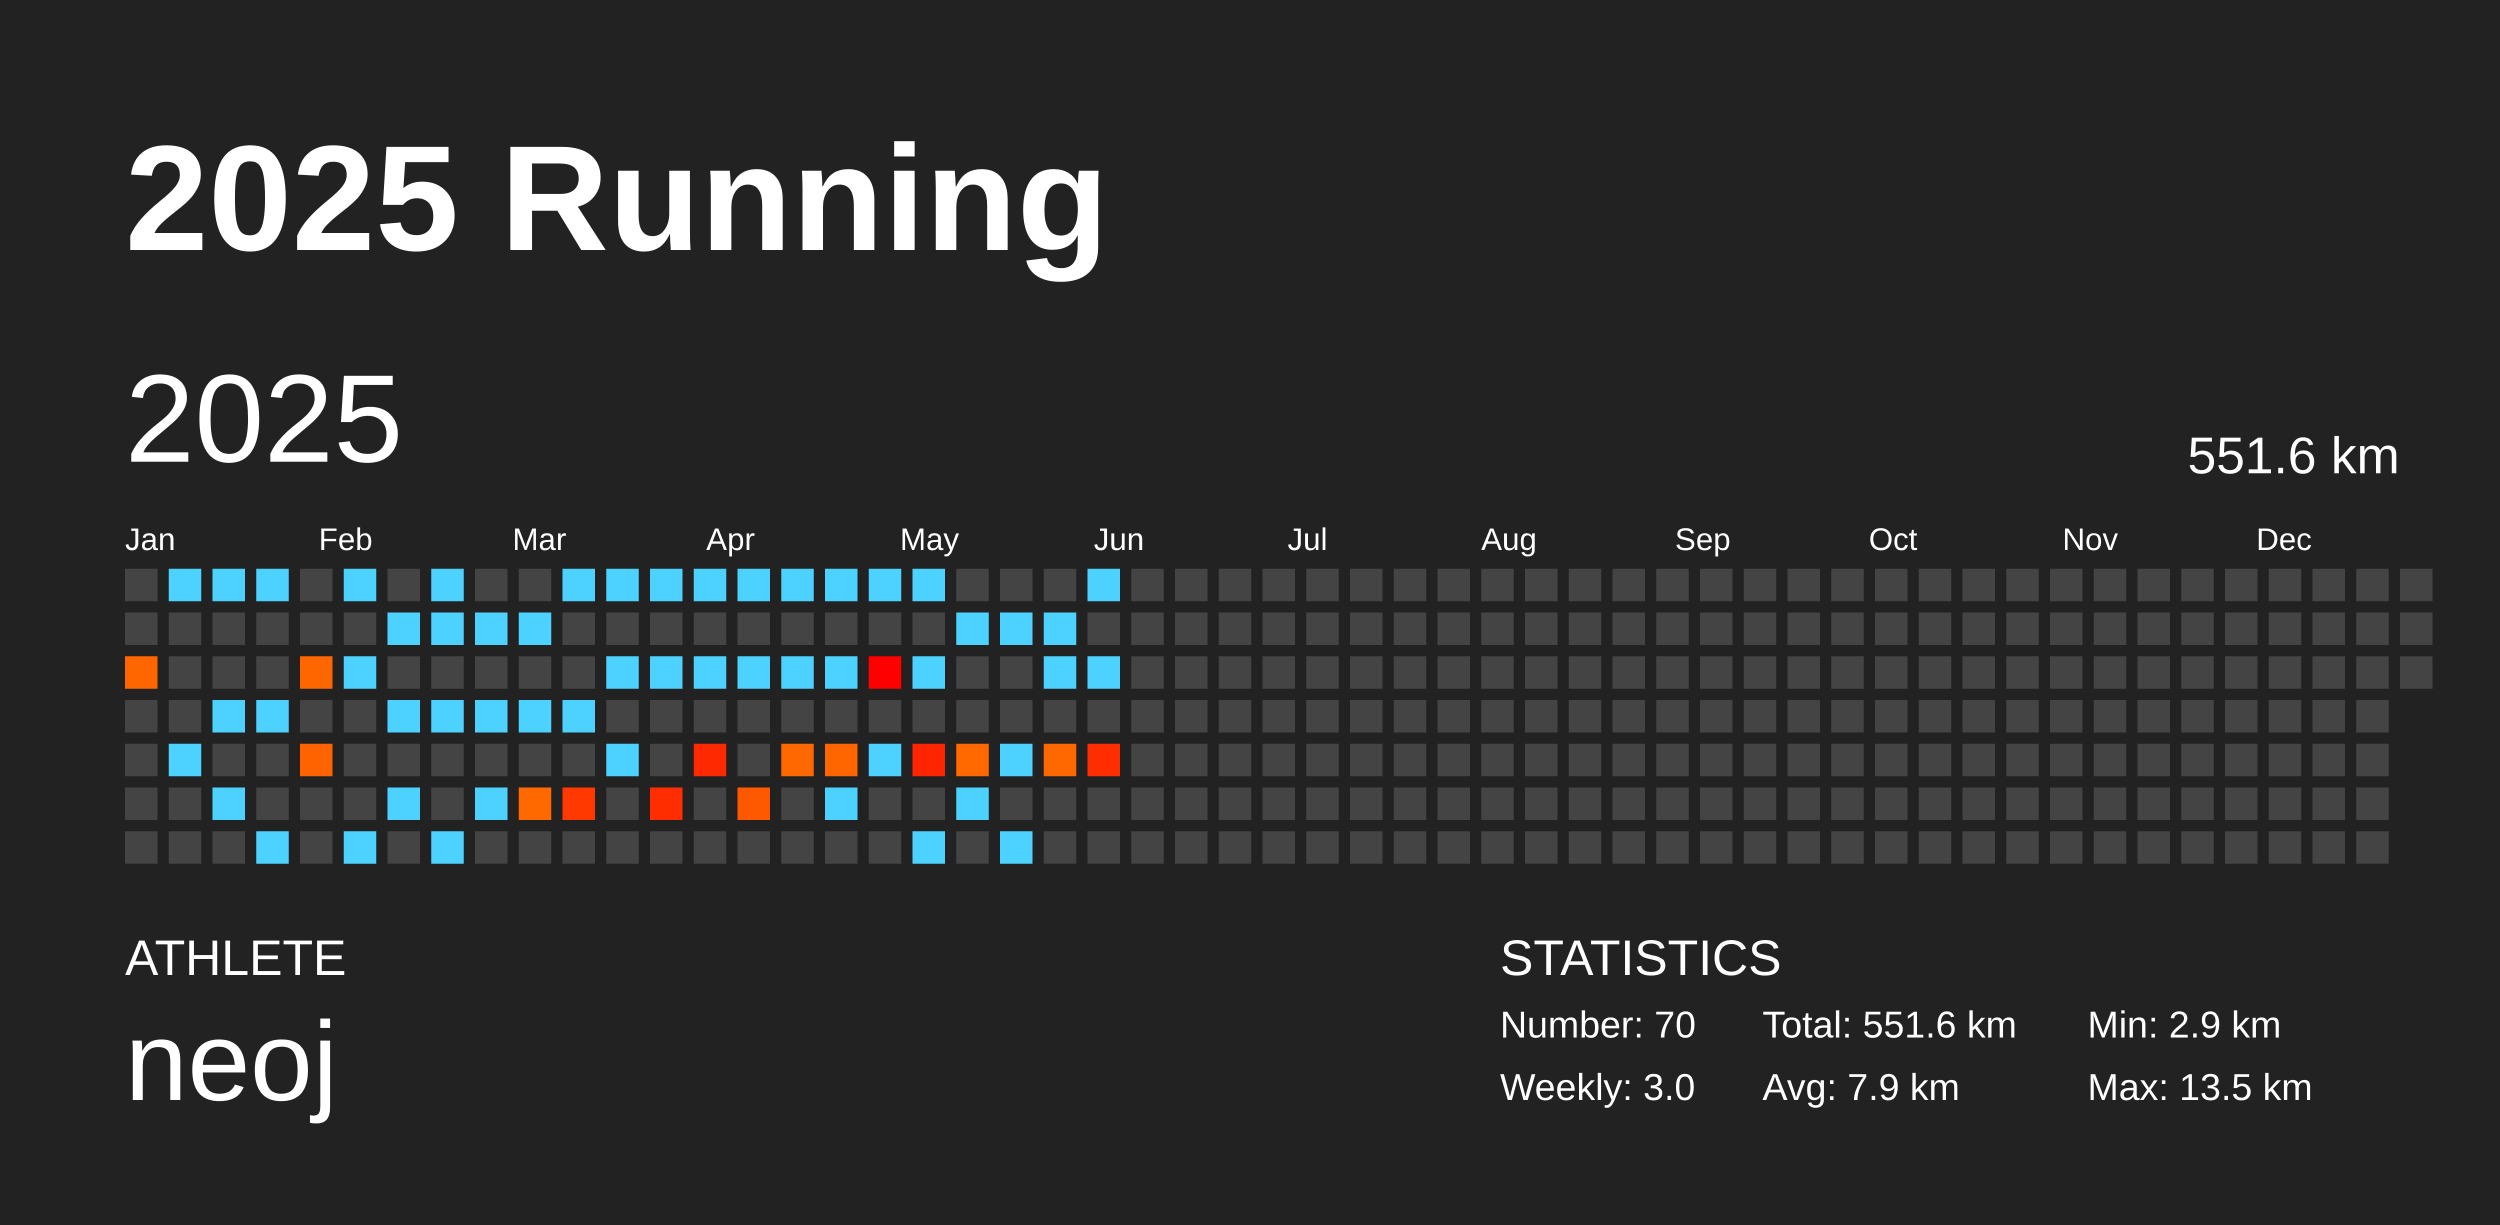
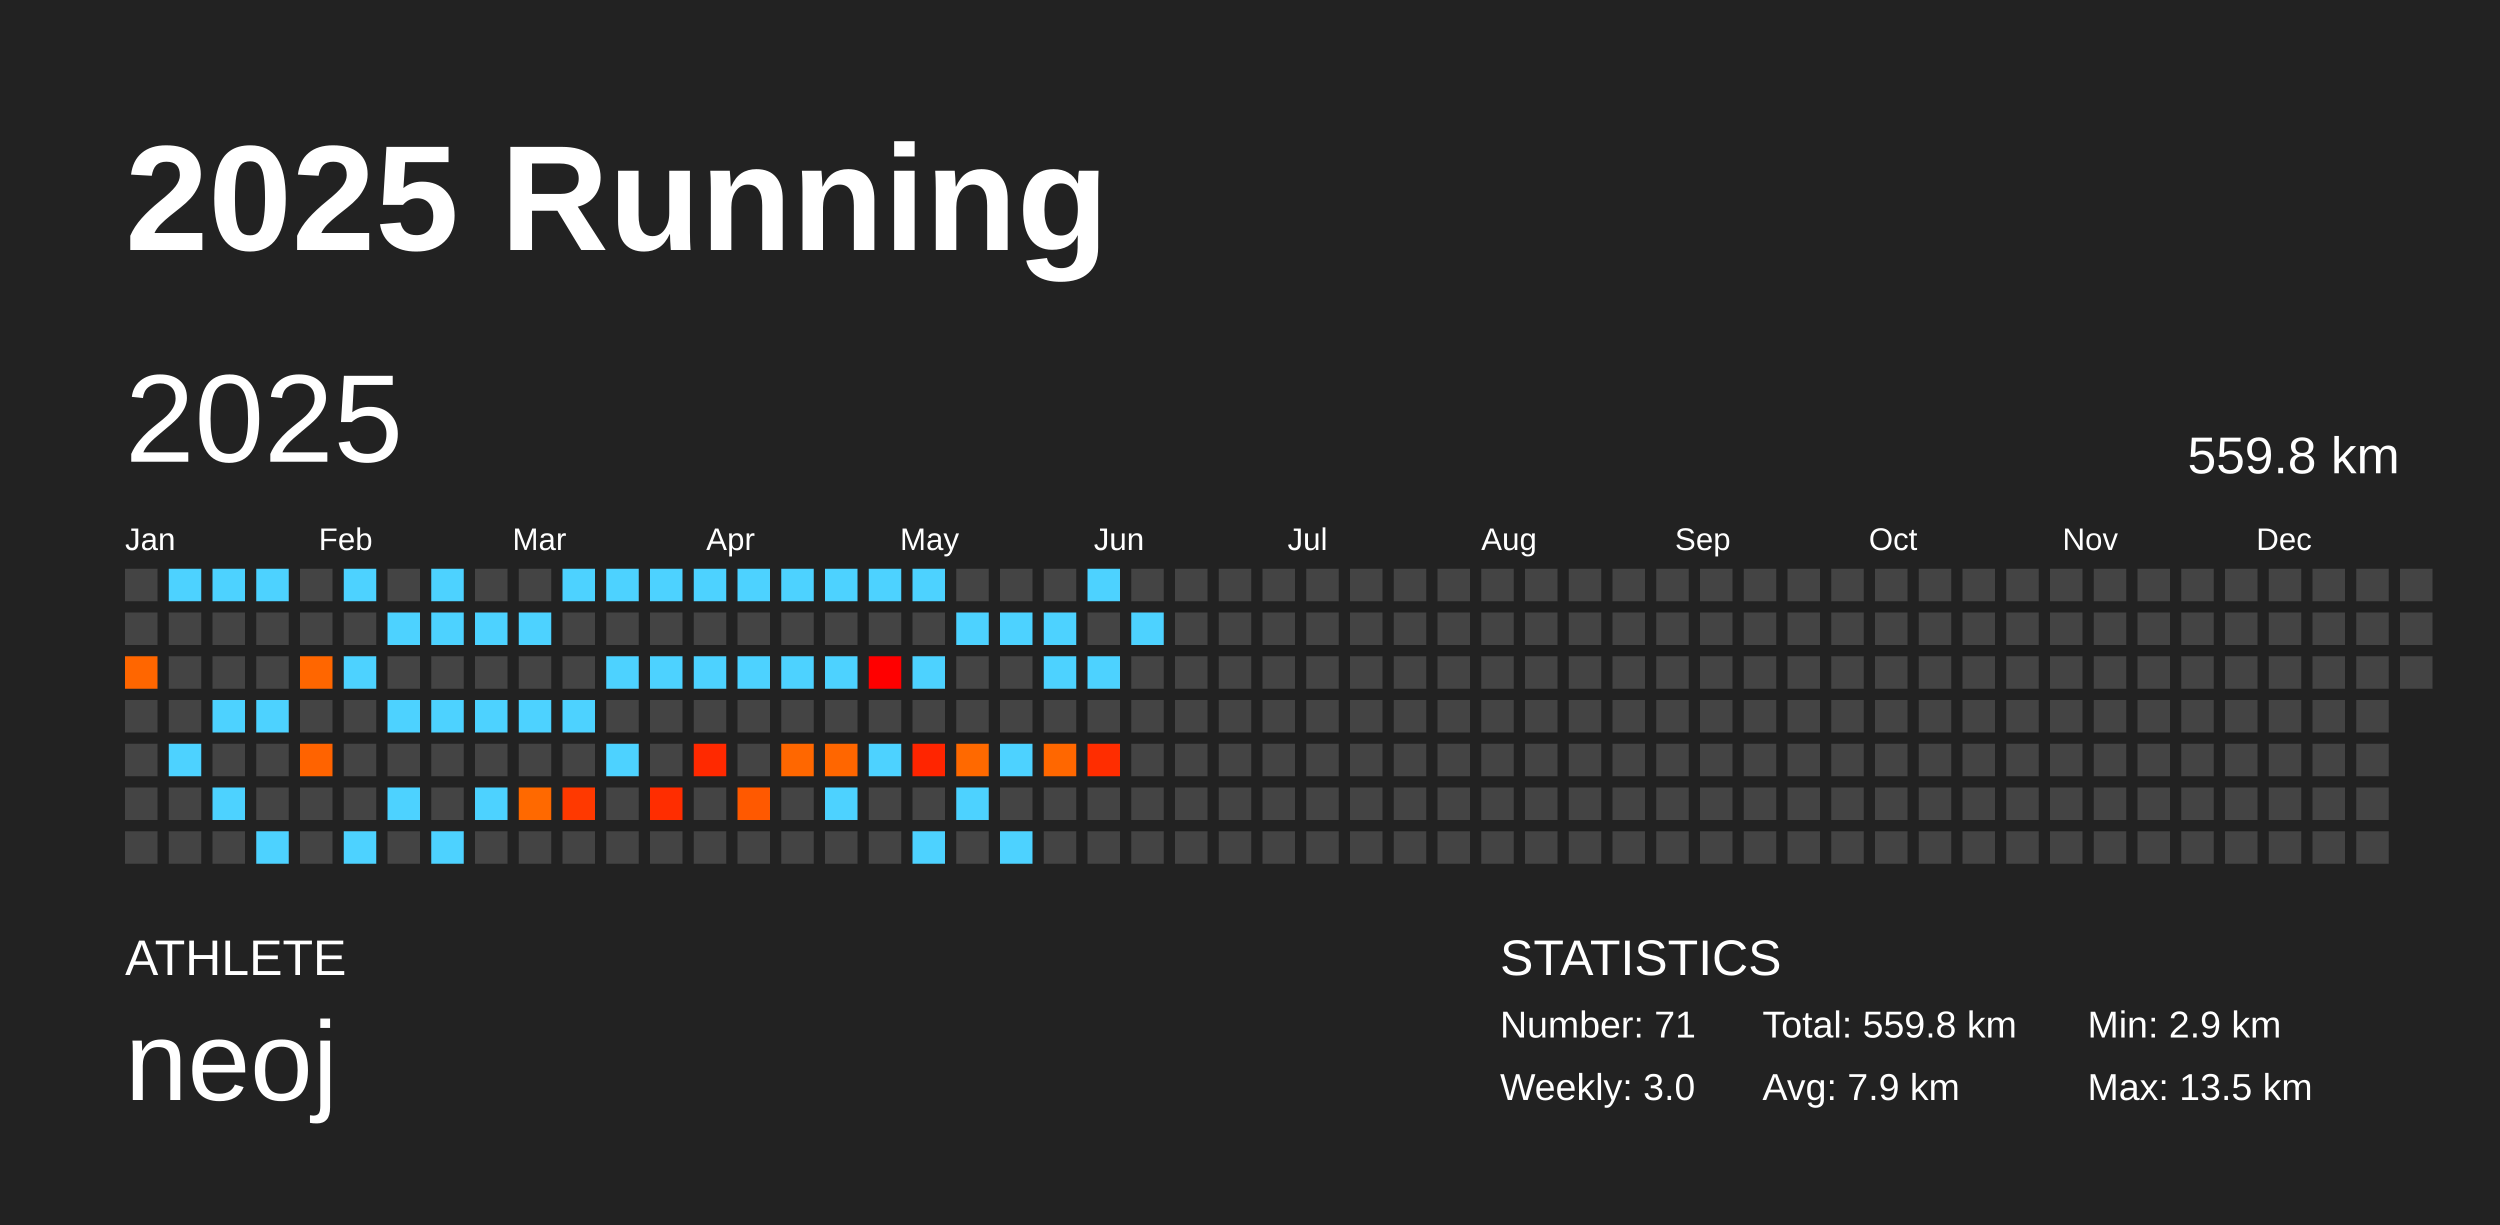
<svg xmlns="http://www.w3.org/2000/svg" baseProfile="full" height="98mm" version="1.1" viewBox="0,0,200,98" width="200mm">
  <defs />
  <rect fill="#222222" height="98" width="200" x="0" y="0" />
  <text fill="#FFFFFF" style="font-size:12px; font-family:Arial; font-weight:bold;" x="10" y="20">2025 Running</text>
  <text fill="#FFFFFF" style="font-size:4px; font-family:Arial" x="10" y="78">ATHLETE</text>
  <text fill="#FFFFFF" style="font-size:9px; font-family:Arial" x="10" y="88">neoj</text>
  <text fill="#FFFFFF" style="font-size:4px; font-family:Arial" x="120" y="78">STATISTICS</text>
-   <text fill="#FFFFFF" style="font-size:3px; font-family:Arial" x="120" y="83">Number: 70</text>
+   <text fill="#FFFFFF" style="font-size:3px; font-family:Arial" x="120" y="83">Number: 71</text>
  <text fill="#FFFFFF" style="font-size:3px; font-family:Arial" x="120" y="88">Weekly: 3.0</text>
-   <text fill="#FFFFFF" style="font-size:3px; font-family:Arial" x="141" y="83">Total: 551.6 km</text>
+   <text fill="#FFFFFF" style="font-size:3px; font-family:Arial" x="141" y="83">Total: 559.8 km</text>
  <text fill="#FFFFFF" style="font-size:3px; font-family:Arial" x="141" y="88">Avg: 7.9 km</text>
  <text fill="#FFFFFF" style="font-size:3px; font-family:Arial" x="167" y="83">Min: 2.9 km</text>
  <text fill="#FFFFFF" style="font-size:3px; font-family:Arial" x="167" y="88">Max: 13.5 km</text>
  <text dominant-baseline="hanging" fill="#FFFFFF" style="font-size:10.0px; font-family:Arial;" x="10" y="30">2025</text>
-   <text dominant-baseline="hanging" fill="#FFFFFF" style="font-size:4.125px; font-family:Arial;" x="175" y="35">551.6 km</text>
+   <text dominant-baseline="hanging" fill="#FFFFFF" style="font-size:4.125px; font-family:Arial;" x="175" y="35">559.8 km</text>
  <text fill="#FFFFFF" style="font-size:2.5px; font-family:Arial" x="10.0" y="44">Jan</text>
  <text fill="#FFFFFF" style="font-size:2.5px; font-family:Arial" x="25.5" y="44">Feb</text>
  <text fill="#FFFFFF" style="font-size:2.5px; font-family:Arial" x="41.0" y="44">Mar</text>
  <text fill="#FFFFFF" style="font-size:2.5px; font-family:Arial" x="56.5" y="44">Apr</text>
  <text fill="#FFFFFF" style="font-size:2.5px; font-family:Arial" x="72.0" y="44">May</text>
  <text fill="#FFFFFF" style="font-size:2.5px; font-family:Arial" x="87.5" y="44">Jun</text>
  <text fill="#FFFFFF" style="font-size:2.5px; font-family:Arial" x="103.0" y="44">Jul</text>
  <text fill="#FFFFFF" style="font-size:2.5px; font-family:Arial" x="118.5" y="44">Aug</text>
  <text fill="#FFFFFF" style="font-size:2.5px; font-family:Arial" x="134.0" y="44">Sep</text>
  <text fill="#FFFFFF" style="font-size:2.5px; font-family:Arial" x="149.5" y="44">Oct</text>
  <text fill="#FFFFFF" style="font-size:2.5px; font-family:Arial" x="165.0" y="44">Nov</text>
  <text fill="#FFFFFF" style="font-size:2.5px; font-family:Arial" x="180.5" y="44">Dec</text>
  <rect fill="#444444" height="2.6" width="2.6" x="10.0" y="45.5" />
  <rect fill="#444444" height="2.6" width="2.6" x="10.0" y="49.0" />
  <rect fill="#ff6600" height="2.6" width="2.6" x="10.0" y="52.5" />
  <rect fill="#444444" height="2.6" width="2.6" x="10.0" y="56.0" />
  <rect fill="#444444" height="2.6" width="2.6" x="10.0" y="59.5" />
  <rect fill="#444444" height="2.6" width="2.6" x="10.0" y="63.0" />
  <rect fill="#444444" height="2.6" width="2.6" x="10.0" y="66.5" />
  <rect fill="#4dd2ff" height="2.6" width="2.6" x="13.5" y="45.5" />
  <rect fill="#444444" height="2.6" width="2.6" x="13.5" y="49.0" />
  <rect fill="#444444" height="2.6" width="2.6" x="13.5" y="52.5" />
  <rect fill="#444444" height="2.6" width="2.6" x="13.5" y="56.0" />
  <rect fill="#4dd2ff" height="2.6" width="2.6" x="13.5" y="59.5" />
  <rect fill="#444444" height="2.6" width="2.6" x="13.5" y="63.0" />
  <rect fill="#444444" height="2.6" width="2.6" x="13.5" y="66.5" />
  <rect fill="#4dd2ff" height="2.6" width="2.6" x="17.0" y="45.5" />
  <rect fill="#444444" height="2.6" width="2.6" x="17.0" y="49.0" />
  <rect fill="#444444" height="2.6" width="2.6" x="17.0" y="52.5" />
  <rect fill="#4dd2ff" height="2.6" width="2.6" x="17.0" y="56.0" />
  <rect fill="#444444" height="2.6" width="2.6" x="17.0" y="59.5" />
  <rect fill="#4dd2ff" height="2.6" width="2.6" x="17.0" y="63.0" />
  <rect fill="#444444" height="2.6" width="2.6" x="17.0" y="66.5" />
  <rect fill="#4dd2ff" height="2.6" width="2.6" x="20.5" y="45.5" />
  <rect fill="#444444" height="2.6" width="2.6" x="20.5" y="49.0" />
  <rect fill="#444444" height="2.6" width="2.6" x="20.5" y="52.5" />
  <rect fill="#4dd2ff" height="2.6" width="2.6" x="20.5" y="56.0" />
  <rect fill="#444444" height="2.6" width="2.6" x="20.5" y="59.5" />
  <rect fill="#444444" height="2.6" width="2.6" x="20.5" y="63.0" />
  <rect fill="#4dd2ff" height="2.6" width="2.6" x="20.5" y="66.5" />
  <rect fill="#444444" height="2.6" width="2.6" x="24.0" y="45.5" />
  <rect fill="#444444" height="2.6" width="2.6" x="24.0" y="49.0" />
  <rect fill="#ff6600" height="2.6" width="2.6" x="24.0" y="52.5" />
  <rect fill="#444444" height="2.6" width="2.6" x="24.0" y="56.0" />
  <rect fill="#ff6300" height="2.6" width="2.6" x="24.0" y="59.5" />
  <rect fill="#444444" height="2.6" width="2.6" x="24.0" y="63.0" />
  <rect fill="#444444" height="2.6" width="2.6" x="24.0" y="66.5" />
  <rect fill="#4dd2ff" height="2.6" width="2.6" x="27.5" y="45.5" />
  <rect fill="#444444" height="2.6" width="2.6" x="27.5" y="49.0" />
  <rect fill="#4dd2ff" height="2.6" width="2.6" x="27.5" y="52.5" />
  <rect fill="#444444" height="2.6" width="2.6" x="27.5" y="56.0" />
  <rect fill="#444444" height="2.6" width="2.6" x="27.5" y="59.5" />
  <rect fill="#444444" height="2.6" width="2.6" x="27.5" y="63.0" />
  <rect fill="#4dd2ff" height="2.6" width="2.6" x="27.5" y="66.5" />
  <rect fill="#444444" height="2.6" width="2.6" x="31.0" y="45.5" />
  <rect fill="#4dd2ff" height="2.6" width="2.6" x="31.0" y="49.0" />
  <rect fill="#444444" height="2.6" width="2.6" x="31.0" y="52.5" />
  <rect fill="#4dd2ff" height="2.6" width="2.6" x="31.0" y="56.0" />
  <rect fill="#444444" height="2.6" width="2.6" x="31.0" y="59.5" />
  <rect fill="#4dd2ff" height="2.6" width="2.6" x="31.0" y="63.0" />
  <rect fill="#444444" height="2.6" width="2.6" x="31.0" y="66.5" />
  <rect fill="#4dd2ff" height="2.6" width="2.6" x="34.5" y="45.5" />
  <rect fill="#4dd2ff" height="2.6" width="2.6" x="34.5" y="49.0" />
  <rect fill="#444444" height="2.6" width="2.6" x="34.5" y="52.5" />
  <rect fill="#4dd2ff" height="2.6" width="2.6" x="34.5" y="56.0" />
  <rect fill="#444444" height="2.6" width="2.6" x="34.5" y="59.5" />
  <rect fill="#444444" height="2.6" width="2.6" x="34.5" y="63.0" />
  <rect fill="#4dd2ff" height="2.6" width="2.6" x="34.5" y="66.5" />
  <rect fill="#444444" height="2.6" width="2.6" x="38.0" y="45.5" />
  <rect fill="#4dd2ff" height="2.6" width="2.6" x="38.0" y="49.0" />
  <rect fill="#444444" height="2.6" width="2.6" x="38.0" y="52.5" />
  <rect fill="#4dd2ff" height="2.6" width="2.6" x="38.0" y="56.0" />
  <rect fill="#444444" height="2.6" width="2.6" x="38.0" y="59.5" />
  <rect fill="#4dd2ff" height="2.6" width="2.6" x="38.0" y="63.0" />
  <rect fill="#444444" height="2.6" width="2.6" x="38.0" y="66.5" />
  <rect fill="#444444" height="2.6" width="2.6" x="41.5" y="45.5" />
  <rect fill="#4dd2ff" height="2.6" width="2.6" x="41.5" y="49.0" />
  <rect fill="#444444" height="2.6" width="2.6" x="41.5" y="52.5" />
  <rect fill="#4dd2ff" height="2.6" width="2.6" x="41.5" y="56.0" />
  <rect fill="#444444" height="2.6" width="2.6" x="41.5" y="59.5" />
  <rect fill="#ff6900" height="2.6" width="2.6" x="41.5" y="63.0" />
  <rect fill="#444444" height="2.6" width="2.6" x="41.5" y="66.5" />
  <rect fill="#4dd2ff" height="2.6" width="2.6" x="45.0" y="45.5" />
  <rect fill="#444444" height="2.6" width="2.6" x="45.0" y="49.0" />
  <rect fill="#444444" height="2.6" width="2.6" x="45.0" y="52.5" />
  <rect fill="#4dd2ff" height="2.6" width="2.6" x="45.0" y="56.0" />
  <rect fill="#444444" height="2.6" width="2.6" x="45.0" y="59.5" />
  <rect fill="#ff3900" height="2.6" width="2.6" x="45.0" y="63.0" />
  <rect fill="#444444" height="2.6" width="2.6" x="45.0" y="66.5" />
  <rect fill="#4dd2ff" height="2.6" width="2.6" x="48.5" y="45.5" />
  <rect fill="#444444" height="2.6" width="2.6" x="48.5" y="49.0" />
  <rect fill="#4dd2ff" height="2.6" width="2.6" x="48.5" y="52.5" />
  <rect fill="#444444" height="2.6" width="2.6" x="48.5" y="56.0" />
  <rect fill="#4dd2ff" height="2.6" width="2.6" x="48.5" y="59.5" />
  <rect fill="#444444" height="2.6" width="2.6" x="48.5" y="63.0" />
  <rect fill="#444444" height="2.6" width="2.6" x="48.5" y="66.5" />
  <rect fill="#4dd2ff" height="2.6" width="2.6" x="52.0" y="45.5" />
  <rect fill="#444444" height="2.6" width="2.6" x="52.0" y="49.0" />
  <rect fill="#4dd2ff" height="2.6" width="2.6" x="52.0" y="52.5" />
  <rect fill="#444444" height="2.6" width="2.6" x="52.0" y="56.0" />
  <rect fill="#444444" height="2.6" width="2.6" x="52.0" y="59.5" />
  <rect fill="#ff2d00" height="2.6" width="2.6" x="52.0" y="63.0" />
  <rect fill="#444444" height="2.6" width="2.6" x="52.0" y="66.5" />
  <rect fill="#4dd2ff" height="2.6" width="2.6" x="55.5" y="45.5" />
  <rect fill="#444444" height="2.6" width="2.6" x="55.5" y="49.0" />
  <rect fill="#4dd2ff" height="2.6" width="2.6" x="55.5" y="52.5" />
  <rect fill="#444444" height="2.6" width="2.6" x="55.5" y="56.0" />
  <rect fill="#ff2900" height="2.6" width="2.6" x="55.5" y="59.5" />
  <rect fill="#444444" height="2.6" width="2.6" x="55.5" y="63.0" />
  <rect fill="#444444" height="2.6" width="2.6" x="55.5" y="66.5" />
  <rect fill="#4dd2ff" height="2.6" width="2.6" x="59.0" y="45.5" />
  <rect fill="#444444" height="2.6" width="2.6" x="59.0" y="49.0" />
  <rect fill="#4dd2ff" height="2.6" width="2.6" x="59.0" y="52.5" />
  <rect fill="#444444" height="2.6" width="2.6" x="59.0" y="56.0" />
  <rect fill="#444444" height="2.6" width="2.6" x="59.0" y="59.5" />
  <rect fill="#ff5900" height="2.6" width="2.6" x="59.0" y="63.0" />
  <rect fill="#444444" height="2.6" width="2.6" x="59.0" y="66.5" />
  <rect fill="#4dd2ff" height="2.6" width="2.6" x="62.5" y="45.5" />
  <rect fill="#444444" height="2.6" width="2.6" x="62.5" y="49.0" />
  <rect fill="#4dd2ff" height="2.6" width="2.6" x="62.5" y="52.5" />
  <rect fill="#444444" height="2.6" width="2.6" x="62.5" y="56.0" />
  <rect fill="#ff6700" height="2.6" width="2.6" x="62.5" y="59.5" />
  <rect fill="#444444" height="2.6" width="2.6" x="62.5" y="63.0" />
  <rect fill="#444444" height="2.6" width="2.6" x="62.5" y="66.5" />
  <rect fill="#4dd2ff" height="2.6" width="2.6" x="66.0" y="45.5" />
  <rect fill="#444444" height="2.6" width="2.6" x="66.0" y="49.0" />
  <rect fill="#4dd2ff" height="2.6" width="2.6" x="66.0" y="52.5" />
  <rect fill="#444444" height="2.6" width="2.6" x="66.0" y="56.0" />
  <rect fill="#ff6600" height="2.6" width="2.6" x="66.0" y="59.5" />
  <rect fill="#4dd2ff" height="2.6" width="2.6" x="66.0" y="63.0" />
  <rect fill="#444444" height="2.6" width="2.6" x="66.0" y="66.5" />
  <rect fill="#4dd2ff" height="2.6" width="2.6" x="69.5" y="45.5" />
  <rect fill="#444444" height="2.6" width="2.6" x="69.5" y="49.0" />
  <rect fill="#ff0000" height="2.6" width="2.6" x="69.5" y="52.5" />
  <rect fill="#444444" height="2.6" width="2.6" x="69.5" y="56.0" />
  <rect fill="#4dd2ff" height="2.6" width="2.6" x="69.5" y="59.5" />
  <rect fill="#444444" height="2.6" width="2.6" x="69.5" y="63.0" />
  <rect fill="#444444" height="2.6" width="2.6" x="69.5" y="66.5" />
  <rect fill="#4dd2ff" height="2.6" width="2.6" x="73.0" y="45.5" />
  <rect fill="#444444" height="2.6" width="2.6" x="73.0" y="49.0" />
  <rect fill="#4dd2ff" height="2.6" width="2.6" x="73.0" y="52.5" />
  <rect fill="#444444" height="2.6" width="2.6" x="73.0" y="56.0" />
  <rect fill="#ff2500" height="2.6" width="2.6" x="73.0" y="59.5" />
  <rect fill="#444444" height="2.6" width="2.6" x="73.0" y="63.0" />
  <rect fill="#4dd2ff" height="2.6" width="2.6" x="73.0" y="66.5" />
  <rect fill="#444444" height="2.6" width="2.6" x="76.5" y="45.5" />
  <rect fill="#4dd2ff" height="2.6" width="2.6" x="76.5" y="49.0" />
  <rect fill="#444444" height="2.6" width="2.6" x="76.5" y="52.5" />
  <rect fill="#444444" height="2.6" width="2.6" x="76.5" y="56.0" />
  <rect fill="#ff6900" height="2.6" width="2.6" x="76.5" y="59.5" />
  <rect fill="#4dd2ff" height="2.6" width="2.6" x="76.5" y="63.0" />
  <rect fill="#444444" height="2.6" width="2.6" x="76.5" y="66.5" />
  <rect fill="#444444" height="2.6" width="2.6" x="80.0" y="45.5" />
  <rect fill="#4dd2ff" height="2.6" width="2.6" x="80.0" y="49.0" />
  <rect fill="#444444" height="2.6" width="2.6" x="80.0" y="52.5" />
  <rect fill="#444444" height="2.6" width="2.6" x="80.0" y="56.0" />
  <rect fill="#4dd2ff" height="2.6" width="2.6" x="80.0" y="59.5" />
  <rect fill="#444444" height="2.6" width="2.6" x="80.0" y="63.0" />
  <rect fill="#4dd2ff" height="2.6" width="2.6" x="80.0" y="66.5" />
  <rect fill="#444444" height="2.6" width="2.6" x="83.5" y="45.5" />
  <rect fill="#4dd2ff" height="2.6" width="2.6" x="83.5" y="49.0" />
  <rect fill="#4dd2ff" height="2.6" width="2.6" x="83.5" y="52.5" />
  <rect fill="#444444" height="2.6" width="2.6" x="83.5" y="56.0" />
  <rect fill="#ff6700" height="2.6" width="2.6" x="83.5" y="59.5" />
  <rect fill="#444444" height="2.6" width="2.6" x="83.5" y="63.0" />
  <rect fill="#444444" height="2.6" width="2.6" x="83.5" y="66.5" />
  <rect fill="#4dd2ff" height="2.6" width="2.6" x="87.0" y="45.5" />
  <rect fill="#444444" height="2.6" width="2.6" x="87.0" y="49.0" />
  <rect fill="#4dd2ff" height="2.6" width="2.6" x="87.0" y="52.5" />
  <rect fill="#444444" height="2.6" width="2.6" x="87.0" y="56.0" />
  <rect fill="#ff2d00" height="2.6" width="2.6" x="87.0" y="59.5" />
  <rect fill="#444444" height="2.6" width="2.6" x="87.0" y="63.0" />
  <rect fill="#444444" height="2.6" width="2.6" x="87.0" y="66.5" />
  <rect fill="#444444" height="2.6" width="2.6" x="90.5" y="45.5" />
-   <rect fill="#444444" height="2.6" width="2.6" x="90.5" y="49.0" />
+   <rect fill="#4dd2ff" height="2.6" width="2.6" x="90.5" y="49.0" />
  <rect fill="#444444" height="2.6" width="2.6" x="90.5" y="52.5" />
  <rect fill="#444444" height="2.6" width="2.6" x="90.5" y="56.0" />
  <rect fill="#444444" height="2.6" width="2.6" x="90.5" y="59.5" />
  <rect fill="#444444" height="2.6" width="2.6" x="90.5" y="63.0" />
  <rect fill="#444444" height="2.6" width="2.6" x="90.5" y="66.5" />
  <rect fill="#444444" height="2.6" width="2.6" x="94.0" y="45.5" />
  <rect fill="#444444" height="2.6" width="2.6" x="94.0" y="49.0" />
  <rect fill="#444444" height="2.6" width="2.6" x="94.0" y="52.5" />
  <rect fill="#444444" height="2.6" width="2.6" x="94.0" y="56.0" />
  <rect fill="#444444" height="2.6" width="2.6" x="94.0" y="59.5" />
  <rect fill="#444444" height="2.6" width="2.6" x="94.0" y="63.0" />
  <rect fill="#444444" height="2.6" width="2.6" x="94.0" y="66.5" />
  <rect fill="#444444" height="2.6" width="2.6" x="97.5" y="45.5" />
  <rect fill="#444444" height="2.6" width="2.6" x="97.5" y="49.0" />
  <rect fill="#444444" height="2.6" width="2.6" x="97.5" y="52.5" />
  <rect fill="#444444" height="2.6" width="2.6" x="97.5" y="56.0" />
  <rect fill="#444444" height="2.6" width="2.6" x="97.5" y="59.5" />
  <rect fill="#444444" height="2.6" width="2.6" x="97.5" y="63.0" />
  <rect fill="#444444" height="2.6" width="2.6" x="97.5" y="66.5" />
  <rect fill="#444444" height="2.6" width="2.6" x="101.0" y="45.5" />
  <rect fill="#444444" height="2.6" width="2.6" x="101.0" y="49.0" />
  <rect fill="#444444" height="2.6" width="2.6" x="101.0" y="52.5" />
  <rect fill="#444444" height="2.6" width="2.6" x="101.0" y="56.0" />
  <rect fill="#444444" height="2.6" width="2.6" x="101.0" y="59.5" />
  <rect fill="#444444" height="2.6" width="2.6" x="101.0" y="63.0" />
  <rect fill="#444444" height="2.6" width="2.6" x="101.0" y="66.5" />
  <rect fill="#444444" height="2.6" width="2.6" x="104.5" y="45.5" />
  <rect fill="#444444" height="2.6" width="2.6" x="104.5" y="49.0" />
  <rect fill="#444444" height="2.6" width="2.6" x="104.5" y="52.5" />
  <rect fill="#444444" height="2.6" width="2.6" x="104.5" y="56.0" />
  <rect fill="#444444" height="2.6" width="2.6" x="104.5" y="59.5" />
  <rect fill="#444444" height="2.6" width="2.6" x="104.5" y="63.0" />
  <rect fill="#444444" height="2.6" width="2.6" x="104.5" y="66.5" />
  <rect fill="#444444" height="2.6" width="2.6" x="108.0" y="45.5" />
  <rect fill="#444444" height="2.6" width="2.6" x="108.0" y="49.0" />
  <rect fill="#444444" height="2.6" width="2.6" x="108.0" y="52.5" />
  <rect fill="#444444" height="2.6" width="2.6" x="108.0" y="56.0" />
  <rect fill="#444444" height="2.6" width="2.6" x="108.0" y="59.5" />
  <rect fill="#444444" height="2.6" width="2.6" x="108.0" y="63.0" />
  <rect fill="#444444" height="2.6" width="2.6" x="108.0" y="66.5" />
  <rect fill="#444444" height="2.6" width="2.6" x="111.5" y="45.5" />
  <rect fill="#444444" height="2.6" width="2.6" x="111.5" y="49.0" />
  <rect fill="#444444" height="2.6" width="2.6" x="111.5" y="52.5" />
  <rect fill="#444444" height="2.6" width="2.6" x="111.5" y="56.0" />
  <rect fill="#444444" height="2.6" width="2.6" x="111.5" y="59.5" />
  <rect fill="#444444" height="2.6" width="2.6" x="111.5" y="63.0" />
  <rect fill="#444444" height="2.6" width="2.6" x="111.5" y="66.5" />
  <rect fill="#444444" height="2.6" width="2.6" x="115.0" y="45.5" />
  <rect fill="#444444" height="2.6" width="2.6" x="115.0" y="49.0" />
  <rect fill="#444444" height="2.6" width="2.6" x="115.0" y="52.5" />
  <rect fill="#444444" height="2.6" width="2.6" x="115.0" y="56.0" />
  <rect fill="#444444" height="2.6" width="2.6" x="115.0" y="59.5" />
  <rect fill="#444444" height="2.6" width="2.6" x="115.0" y="63.0" />
  <rect fill="#444444" height="2.6" width="2.6" x="115.0" y="66.5" />
  <rect fill="#444444" height="2.6" width="2.6" x="118.5" y="45.5" />
  <rect fill="#444444" height="2.6" width="2.6" x="118.5" y="49.0" />
  <rect fill="#444444" height="2.6" width="2.6" x="118.5" y="52.5" />
  <rect fill="#444444" height="2.6" width="2.6" x="118.5" y="56.0" />
  <rect fill="#444444" height="2.6" width="2.6" x="118.5" y="59.5" />
  <rect fill="#444444" height="2.6" width="2.6" x="118.5" y="63.0" />
  <rect fill="#444444" height="2.6" width="2.6" x="118.5" y="66.5" />
  <rect fill="#444444" height="2.6" width="2.6" x="122.0" y="45.5" />
  <rect fill="#444444" height="2.6" width="2.6" x="122.0" y="49.0" />
  <rect fill="#444444" height="2.6" width="2.6" x="122.0" y="52.5" />
  <rect fill="#444444" height="2.6" width="2.6" x="122.0" y="56.0" />
  <rect fill="#444444" height="2.6" width="2.6" x="122.0" y="59.5" />
  <rect fill="#444444" height="2.6" width="2.6" x="122.0" y="63.0" />
  <rect fill="#444444" height="2.6" width="2.6" x="122.0" y="66.5" />
  <rect fill="#444444" height="2.6" width="2.6" x="125.5" y="45.5" />
  <rect fill="#444444" height="2.6" width="2.6" x="125.5" y="49.0" />
  <rect fill="#444444" height="2.6" width="2.6" x="125.5" y="52.5" />
  <rect fill="#444444" height="2.6" width="2.6" x="125.5" y="56.0" />
  <rect fill="#444444" height="2.6" width="2.6" x="125.5" y="59.5" />
  <rect fill="#444444" height="2.6" width="2.6" x="125.5" y="63.0" />
  <rect fill="#444444" height="2.6" width="2.6" x="125.5" y="66.5" />
  <rect fill="#444444" height="2.6" width="2.6" x="129.0" y="45.5" />
  <rect fill="#444444" height="2.6" width="2.6" x="129.0" y="49.0" />
  <rect fill="#444444" height="2.6" width="2.6" x="129.0" y="52.5" />
  <rect fill="#444444" height="2.6" width="2.6" x="129.0" y="56.0" />
  <rect fill="#444444" height="2.6" width="2.6" x="129.0" y="59.5" />
  <rect fill="#444444" height="2.6" width="2.6" x="129.0" y="63.0" />
  <rect fill="#444444" height="2.6" width="2.6" x="129.0" y="66.5" />
  <rect fill="#444444" height="2.6" width="2.6" x="132.5" y="45.5" />
  <rect fill="#444444" height="2.6" width="2.6" x="132.5" y="49.0" />
  <rect fill="#444444" height="2.6" width="2.6" x="132.5" y="52.5" />
  <rect fill="#444444" height="2.6" width="2.6" x="132.5" y="56.0" />
  <rect fill="#444444" height="2.6" width="2.6" x="132.5" y="59.5" />
  <rect fill="#444444" height="2.6" width="2.6" x="132.5" y="63.0" />
  <rect fill="#444444" height="2.6" width="2.6" x="132.5" y="66.5" />
  <rect fill="#444444" height="2.6" width="2.6" x="136.0" y="45.5" />
  <rect fill="#444444" height="2.6" width="2.6" x="136.0" y="49.0" />
  <rect fill="#444444" height="2.6" width="2.6" x="136.0" y="52.5" />
  <rect fill="#444444" height="2.6" width="2.6" x="136.0" y="56.0" />
  <rect fill="#444444" height="2.6" width="2.6" x="136.0" y="59.5" />
  <rect fill="#444444" height="2.6" width="2.6" x="136.0" y="63.0" />
  <rect fill="#444444" height="2.6" width="2.6" x="136.0" y="66.5" />
  <rect fill="#444444" height="2.6" width="2.6" x="139.5" y="45.5" />
  <rect fill="#444444" height="2.6" width="2.6" x="139.5" y="49.0" />
  <rect fill="#444444" height="2.6" width="2.6" x="139.5" y="52.5" />
  <rect fill="#444444" height="2.6" width="2.6" x="139.5" y="56.0" />
  <rect fill="#444444" height="2.6" width="2.6" x="139.5" y="59.5" />
  <rect fill="#444444" height="2.6" width="2.6" x="139.5" y="63.0" />
  <rect fill="#444444" height="2.6" width="2.6" x="139.5" y="66.5" />
  <rect fill="#444444" height="2.6" width="2.6" x="143.0" y="45.5" />
  <rect fill="#444444" height="2.6" width="2.6" x="143.0" y="49.0" />
  <rect fill="#444444" height="2.6" width="2.6" x="143.0" y="52.5" />
  <rect fill="#444444" height="2.6" width="2.6" x="143.0" y="56.0" />
  <rect fill="#444444" height="2.6" width="2.6" x="143.0" y="59.5" />
  <rect fill="#444444" height="2.6" width="2.6" x="143.0" y="63.0" />
  <rect fill="#444444" height="2.6" width="2.6" x="143.0" y="66.5" />
  <rect fill="#444444" height="2.6" width="2.6" x="146.5" y="45.5" />
  <rect fill="#444444" height="2.6" width="2.6" x="146.5" y="49.0" />
  <rect fill="#444444" height="2.6" width="2.6" x="146.5" y="52.5" />
  <rect fill="#444444" height="2.6" width="2.6" x="146.5" y="56.0" />
  <rect fill="#444444" height="2.6" width="2.6" x="146.5" y="59.5" />
  <rect fill="#444444" height="2.6" width="2.6" x="146.5" y="63.0" />
  <rect fill="#444444" height="2.6" width="2.6" x="146.5" y="66.5" />
  <rect fill="#444444" height="2.6" width="2.6" x="150.0" y="45.5" />
  <rect fill="#444444" height="2.6" width="2.6" x="150.0" y="49.0" />
  <rect fill="#444444" height="2.6" width="2.6" x="150.0" y="52.5" />
  <rect fill="#444444" height="2.6" width="2.6" x="150.0" y="56.0" />
  <rect fill="#444444" height="2.6" width="2.6" x="150.0" y="59.5" />
  <rect fill="#444444" height="2.6" width="2.6" x="150.0" y="63.0" />
  <rect fill="#444444" height="2.6" width="2.6" x="150.0" y="66.5" />
  <rect fill="#444444" height="2.6" width="2.6" x="153.5" y="45.5" />
  <rect fill="#444444" height="2.6" width="2.6" x="153.5" y="49.0" />
  <rect fill="#444444" height="2.6" width="2.6" x="153.5" y="52.5" />
  <rect fill="#444444" height="2.6" width="2.6" x="153.5" y="56.0" />
  <rect fill="#444444" height="2.6" width="2.6" x="153.5" y="59.5" />
  <rect fill="#444444" height="2.6" width="2.6" x="153.5" y="63.0" />
  <rect fill="#444444" height="2.6" width="2.6" x="153.5" y="66.5" />
  <rect fill="#444444" height="2.6" width="2.6" x="157.0" y="45.5" />
  <rect fill="#444444" height="2.6" width="2.6" x="157.0" y="49.0" />
  <rect fill="#444444" height="2.6" width="2.6" x="157.0" y="52.5" />
  <rect fill="#444444" height="2.6" width="2.6" x="157.0" y="56.0" />
  <rect fill="#444444" height="2.6" width="2.6" x="157.0" y="59.5" />
  <rect fill="#444444" height="2.6" width="2.6" x="157.0" y="63.0" />
  <rect fill="#444444" height="2.6" width="2.6" x="157.0" y="66.5" />
  <rect fill="#444444" height="2.6" width="2.6" x="160.5" y="45.5" />
  <rect fill="#444444" height="2.6" width="2.6" x="160.5" y="49.0" />
  <rect fill="#444444" height="2.6" width="2.6" x="160.5" y="52.5" />
  <rect fill="#444444" height="2.6" width="2.6" x="160.5" y="56.0" />
  <rect fill="#444444" height="2.6" width="2.6" x="160.5" y="59.5" />
  <rect fill="#444444" height="2.6" width="2.6" x="160.5" y="63.0" />
  <rect fill="#444444" height="2.6" width="2.6" x="160.5" y="66.5" />
  <rect fill="#444444" height="2.6" width="2.6" x="164.0" y="45.5" />
  <rect fill="#444444" height="2.6" width="2.6" x="164.0" y="49.0" />
  <rect fill="#444444" height="2.6" width="2.6" x="164.0" y="52.5" />
  <rect fill="#444444" height="2.6" width="2.6" x="164.0" y="56.0" />
  <rect fill="#444444" height="2.6" width="2.6" x="164.0" y="59.5" />
  <rect fill="#444444" height="2.6" width="2.6" x="164.0" y="63.0" />
  <rect fill="#444444" height="2.6" width="2.6" x="164.0" y="66.5" />
  <rect fill="#444444" height="2.6" width="2.6" x="167.5" y="45.5" />
  <rect fill="#444444" height="2.6" width="2.6" x="167.5" y="49.0" />
  <rect fill="#444444" height="2.6" width="2.6" x="167.5" y="52.5" />
  <rect fill="#444444" height="2.6" width="2.6" x="167.5" y="56.0" />
  <rect fill="#444444" height="2.6" width="2.6" x="167.5" y="59.5" />
  <rect fill="#444444" height="2.6" width="2.6" x="167.5" y="63.0" />
  <rect fill="#444444" height="2.6" width="2.6" x="167.5" y="66.5" />
  <rect fill="#444444" height="2.6" width="2.6" x="171.0" y="45.5" />
  <rect fill="#444444" height="2.6" width="2.6" x="171.0" y="49.0" />
  <rect fill="#444444" height="2.6" width="2.6" x="171.0" y="52.5" />
  <rect fill="#444444" height="2.6" width="2.6" x="171.0" y="56.0" />
  <rect fill="#444444" height="2.6" width="2.6" x="171.0" y="59.5" />
  <rect fill="#444444" height="2.6" width="2.6" x="171.0" y="63.0" />
  <rect fill="#444444" height="2.6" width="2.6" x="171.0" y="66.5" />
  <rect fill="#444444" height="2.6" width="2.6" x="174.5" y="45.5" />
  <rect fill="#444444" height="2.6" width="2.6" x="174.5" y="49.0" />
  <rect fill="#444444" height="2.6" width="2.6" x="174.5" y="52.5" />
  <rect fill="#444444" height="2.6" width="2.6" x="174.5" y="56.0" />
  <rect fill="#444444" height="2.6" width="2.6" x="174.5" y="59.5" />
  <rect fill="#444444" height="2.6" width="2.6" x="174.5" y="63.0" />
  <rect fill="#444444" height="2.6" width="2.6" x="174.5" y="66.5" />
  <rect fill="#444444" height="2.6" width="2.6" x="178.0" y="45.5" />
  <rect fill="#444444" height="2.6" width="2.6" x="178.0" y="49.0" />
  <rect fill="#444444" height="2.6" width="2.6" x="178.0" y="52.5" />
  <rect fill="#444444" height="2.6" width="2.6" x="178.0" y="56.0" />
  <rect fill="#444444" height="2.6" width="2.6" x="178.0" y="59.5" />
  <rect fill="#444444" height="2.6" width="2.6" x="178.0" y="63.0" />
  <rect fill="#444444" height="2.6" width="2.6" x="178.0" y="66.5" />
  <rect fill="#444444" height="2.6" width="2.6" x="181.5" y="45.5" />
  <rect fill="#444444" height="2.6" width="2.6" x="181.5" y="49.0" />
  <rect fill="#444444" height="2.6" width="2.6" x="181.5" y="52.5" />
  <rect fill="#444444" height="2.6" width="2.6" x="181.5" y="56.0" />
  <rect fill="#444444" height="2.6" width="2.6" x="181.5" y="59.5" />
  <rect fill="#444444" height="2.6" width="2.6" x="181.5" y="63.0" />
  <rect fill="#444444" height="2.6" width="2.6" x="181.5" y="66.5" />
  <rect fill="#444444" height="2.6" width="2.6" x="185.0" y="45.5" />
  <rect fill="#444444" height="2.6" width="2.6" x="185.0" y="49.0" />
  <rect fill="#444444" height="2.6" width="2.6" x="185.0" y="52.5" />
  <rect fill="#444444" height="2.6" width="2.6" x="185.0" y="56.0" />
  <rect fill="#444444" height="2.6" width="2.6" x="185.0" y="59.5" />
  <rect fill="#444444" height="2.6" width="2.6" x="185.0" y="63.0" />
  <rect fill="#444444" height="2.6" width="2.6" x="185.0" y="66.5" />
  <rect fill="#444444" height="2.6" width="2.6" x="188.5" y="45.5" />
  <rect fill="#444444" height="2.6" width="2.6" x="188.5" y="49.0" />
  <rect fill="#444444" height="2.6" width="2.6" x="188.5" y="52.5" />
  <rect fill="#444444" height="2.6" width="2.6" x="188.5" y="56.0" />
  <rect fill="#444444" height="2.6" width="2.6" x="188.5" y="59.5" />
  <rect fill="#444444" height="2.6" width="2.6" x="188.5" y="63.0" />
  <rect fill="#444444" height="2.6" width="2.6" x="188.5" y="66.5" />
  <rect fill="#444444" height="2.6" width="2.6" x="192.0" y="45.5" />
  <rect fill="#444444" height="2.6" width="2.6" x="192.0" y="49.0" />
  <rect fill="#444444" height="2.6" width="2.6" x="192.0" y="52.5" />
</svg>
